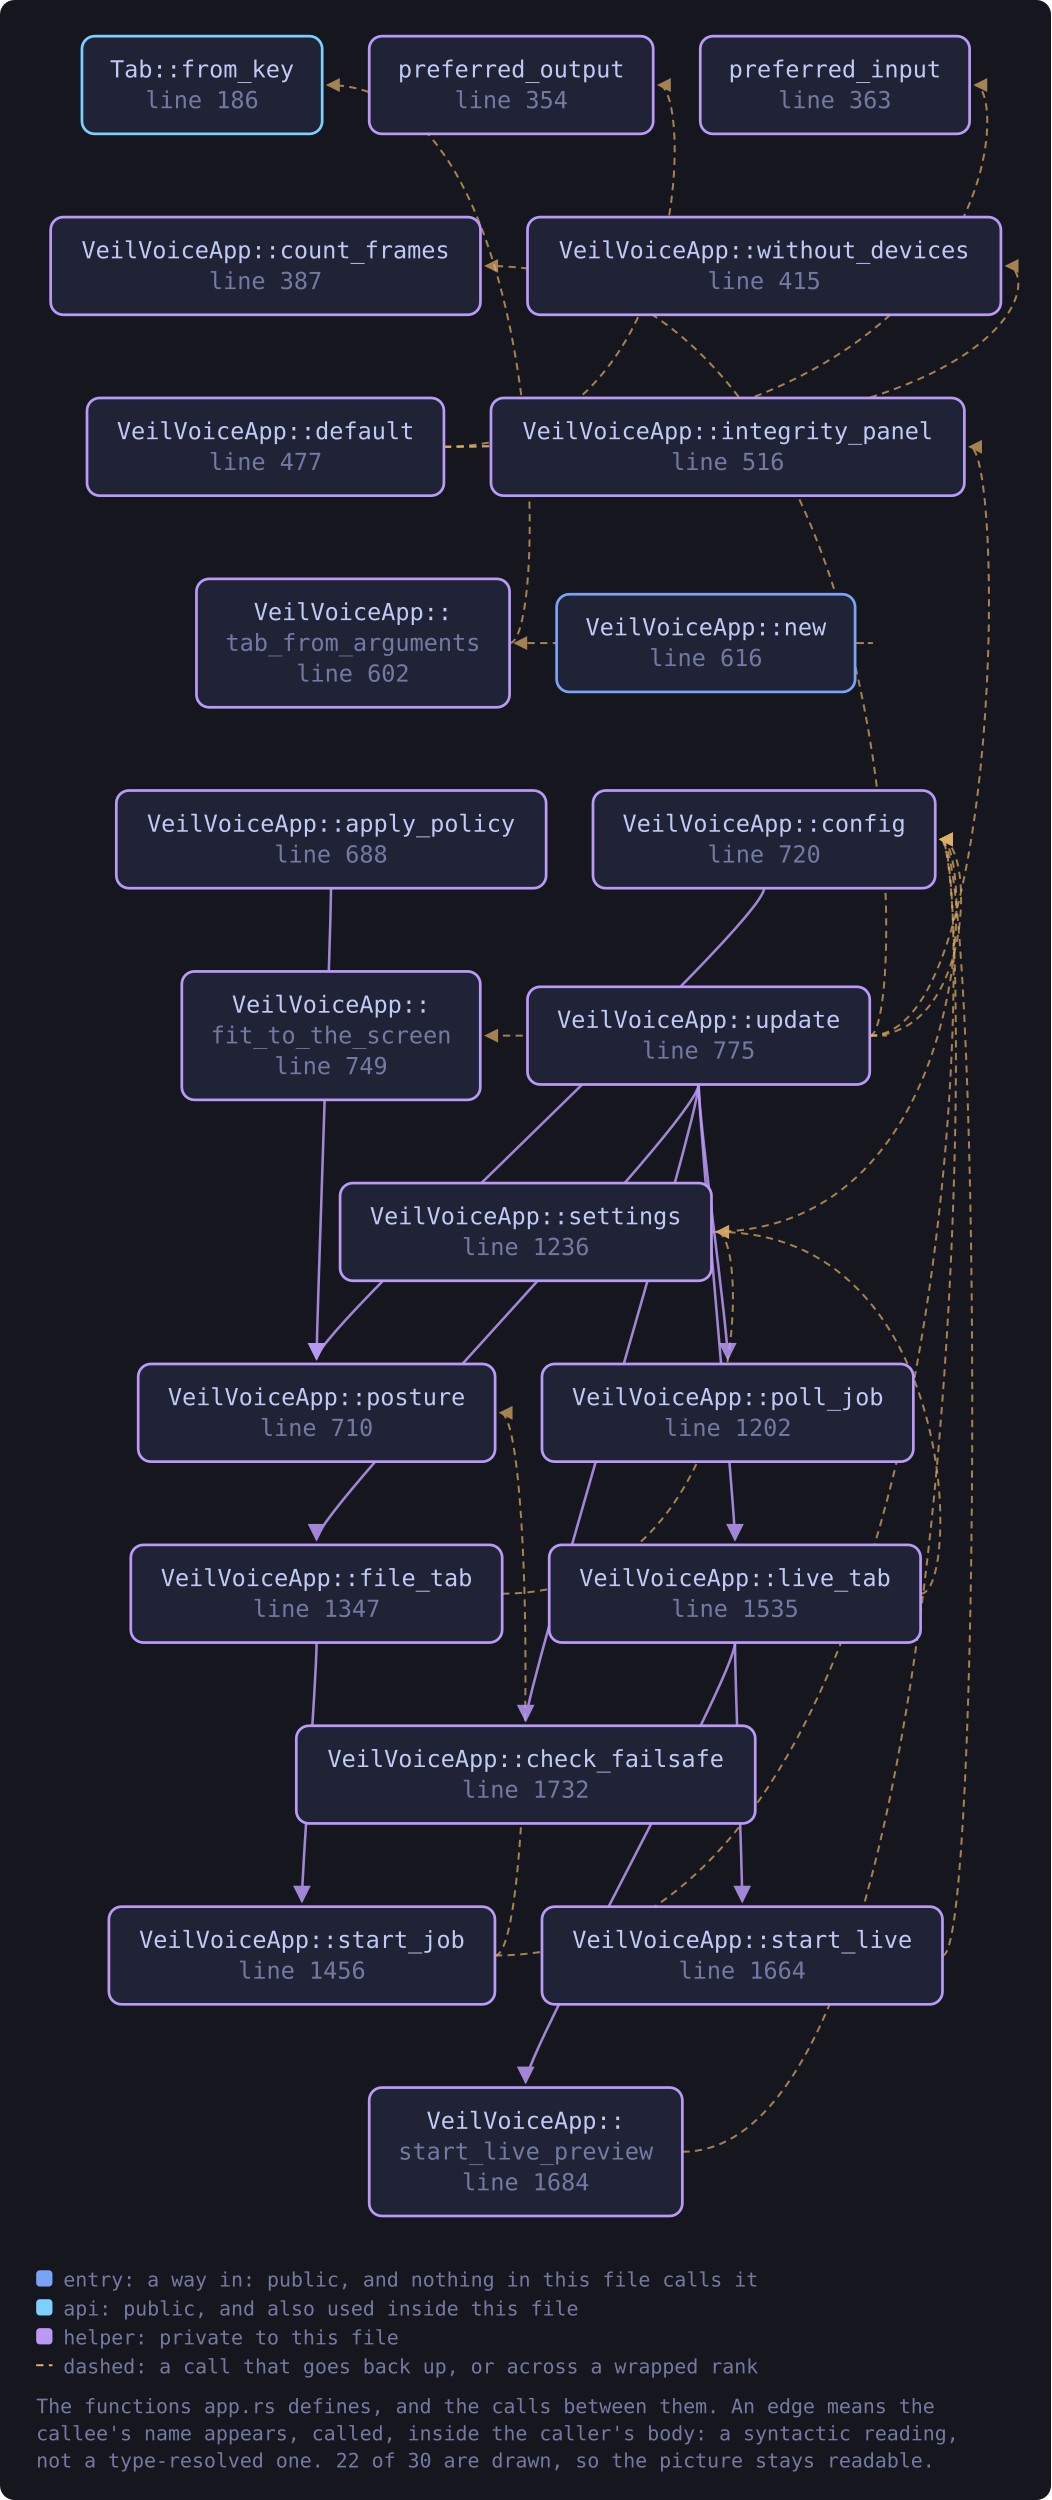
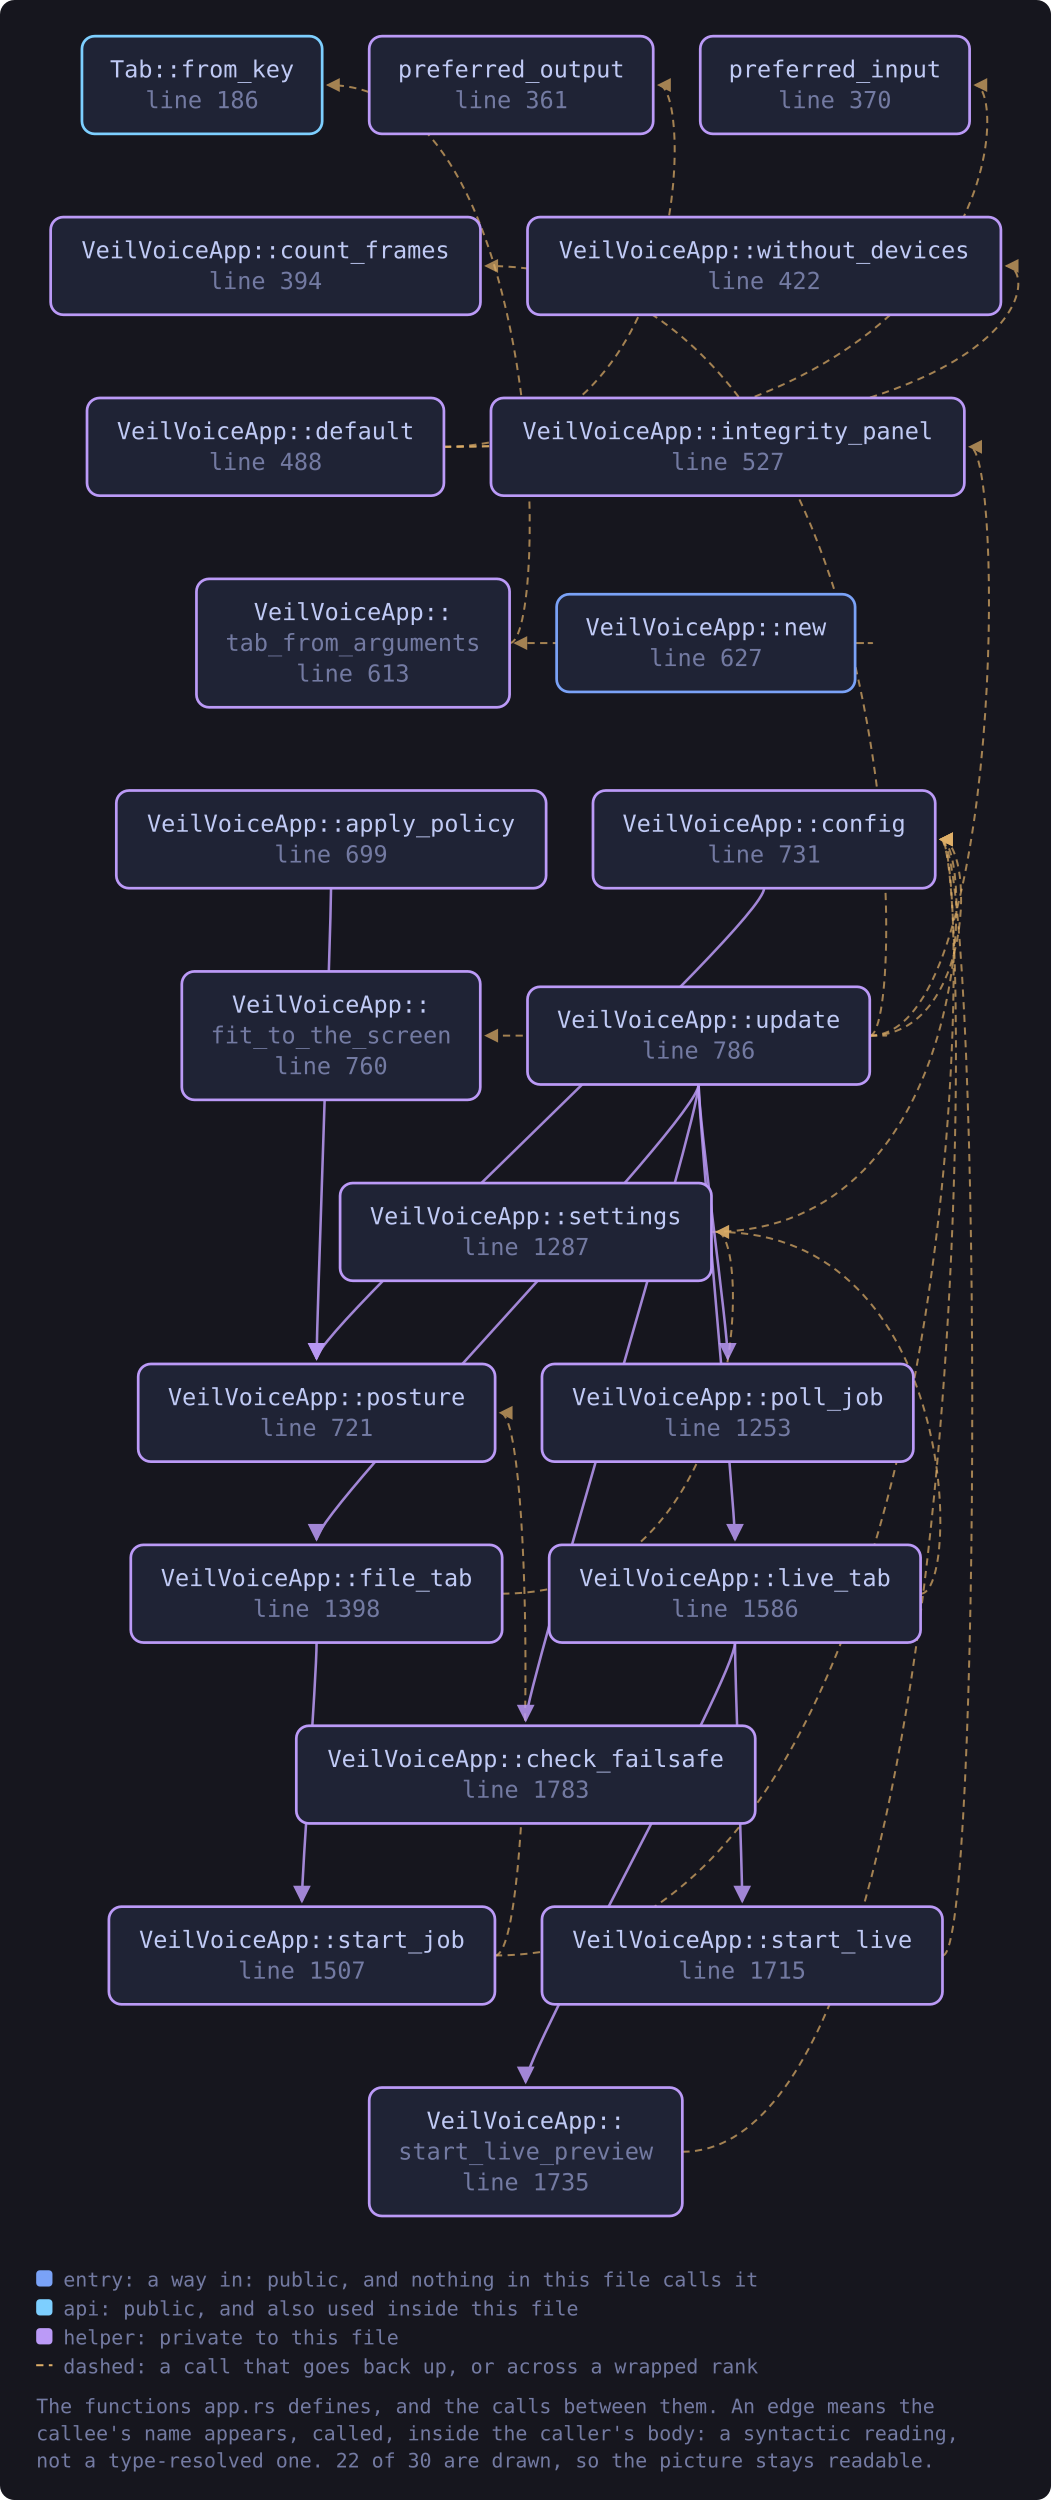
<svg xmlns="http://www.w3.org/2000/svg" viewBox="0 0 581 1382" width="581" height="1382" style="max-width:100%;height:auto" role="img" aria-label="flowchart">
  <defs>
    <marker id="a-muted" viewBox="0 0 8 8" refX="7" refY="4" markerWidth="7" markerHeight="7" orient="auto-start-reverse">
      <path d="M0 0 L8 4 L0 8 z" fill="var(--muted, #737aa2)" />
    </marker>
    <marker id="a-warn" viewBox="0 0 8 8" refX="7" refY="4" markerWidth="7" markerHeight="7" orient="auto-start-reverse">
      <path d="M0 0 L8 4 L0 8 z" fill="var(--warn, #e0af68)" />
    </marker>
    <marker id="a-accent" viewBox="0 0 8 8" refX="7" refY="4" markerWidth="7" markerHeight="7" orient="auto-start-reverse">
      <path d="M0 0 L8 4 L0 8 z" fill="var(--accent, #7aa2f7)" />
    </marker>
    <marker id="a-cyan" viewBox="0 0 8 8" refX="7" refY="4" markerWidth="7" markerHeight="7" orient="auto-start-reverse">
      <path d="M0 0 L8 4 L0 8 z" fill="var(--cyan, #7dcfff)" />
    </marker>
    <marker id="a-accent-2" viewBox="0 0 8 8" refX="7" refY="4" markerWidth="7" markerHeight="7" orient="auto-start-reverse">
      <path d="M0 0 L8 4 L0 8 z" fill="var(--accent-2, #bb9af7)" />
    </marker>
  </defs>
  <rect x="0" y="0" width="581" height="1382" fill="var(--bg-inset, #16161e)" rx="8" />
  <path d="M183.0 491.0 C 183.0 511.0, 175.0 734.0, 175.0 751.0" fill="none" stroke="var(--accent-2, #bb9af7)" stroke-width="1.4" opacity="0.85" marker-end="url(#a-accent-2)" />
  <path d="M422.4 491.0 C 422.4 511.0, 175.0 734.0, 175.0 751.0" fill="none" stroke="var(--accent-2, #bb9af7)" stroke-width="1.4" opacity="0.85" marker-end="url(#a-accent-2)" />
  <path d="M245.4 247.0 C 558.0 247.0, 558.0 47.0, 539.0 47.0" fill="none" stroke="var(--warn, #e0af68)" stroke-width="1.1" opacity="0.7" stroke-dasharray="4 3" marker-end="url(#a-warn)" />
  <path d="M245.4 247.0 C 383.1 247.0, 383.1 47.0, 364.1 47.0" fill="none" stroke="var(--warn, #e0af68)" stroke-width="1.1" opacity="0.7" stroke-dasharray="4 3" marker-end="url(#a-warn)" />
  <path d="M245.4 247.0 C 575.3 247.0, 575.3 147.0, 556.3 147.0" fill="none" stroke="var(--warn, #e0af68)" stroke-width="1.1" opacity="0.7" stroke-dasharray="4 3" marker-end="url(#a-warn)" />
  <path d="M277.6 881.0 C 415.3 881.0, 415.3 681.0, 396.3 681.0" fill="none" stroke="var(--warn, #e0af68)" stroke-width="1.1" opacity="0.7" stroke-dasharray="4 3" marker-end="url(#a-warn)" />
  <path d="M175.0 908.0 C 175.0 928.0, 166.9 1034.0, 166.9 1051.0" fill="none" stroke="var(--accent-2, #bb9af7)" stroke-width="1.4" opacity="0.85" marker-end="url(#a-accent-2)" />
  <path d="M509.0 881.0 C 531.0 881.0, 531.0 681.0, 396.3 681.0" fill="none" stroke="var(--warn, #e0af68)" stroke-width="1.1" opacity="0.7" stroke-dasharray="4 3" marker-end="url(#a-warn)" />
  <path d="M406.3 908.0 C 406.3 928.0, 410.3 1034.0, 410.3 1051.0" fill="none" stroke="var(--accent-2, #bb9af7)" stroke-width="1.4" opacity="0.85" marker-end="url(#a-accent-2)" />
  <path d="M406.3 908.0 C 406.3 928.0, 290.6 1134.0, 290.6 1151.0" fill="none" stroke="var(--accent-2, #bb9af7)" stroke-width="1.4" opacity="0.85" marker-end="url(#a-accent-2)" />
  <path d="M472.7 355.5 C 494.7 355.5, 494.7 355.5, 284.7 355.5" fill="none" stroke="var(--warn, #e0af68)" stroke-width="1.1" opacity="0.7" stroke-dasharray="4 3" marker-end="url(#a-warn)" />
  <path d="M393.3 681.0 C 539.0 681.0, 539.0 464.0, 520.0 464.0" fill="none" stroke="var(--warn, #e0af68)" stroke-width="1.1" opacity="0.7" stroke-dasharray="4 3" marker-end="url(#a-warn)" />
  <path d="M273.6 1081.0 C 539.0 1081.0, 539.0 464.0, 520.0 464.0" fill="none" stroke="var(--warn, #e0af68)" stroke-width="1.1" opacity="0.7" stroke-dasharray="4 3" marker-end="url(#a-warn)" />
  <path d="M273.6 1081.0 C 295.6 1081.0, 295.6 781.0, 276.6 781.0" fill="none" stroke="var(--warn, #e0af68)" stroke-width="1.1" opacity="0.7" stroke-dasharray="4 3" marker-end="url(#a-warn)" />
  <path d="M521.1 1081.0 C 543.1 1081.0, 543.1 464.0, 520.0 464.0" fill="none" stroke="var(--warn, #e0af68)" stroke-width="1.1" opacity="0.7" stroke-dasharray="4 3" marker-end="url(#a-warn)" />
  <path d="M377.2 1189.5 C 539.0 1189.5, 539.0 464.0, 520.0 464.0" fill="none" stroke="var(--warn, #e0af68)" stroke-width="1.1" opacity="0.7" stroke-dasharray="4 3" marker-end="url(#a-warn)" />
  <path d="M281.7 355.5 C 303.7 355.5, 303.7 47.0, 181.1 47.0" fill="none" stroke="var(--warn, #e0af68)" stroke-width="1.1" opacity="0.7" stroke-dasharray="4 3" marker-end="url(#a-warn)" />
  <path d="M386.2 599.5 C 386.2 619.5, 290.6 934.0, 290.6 951.0" fill="none" stroke="var(--accent-2, #bb9af7)" stroke-width="1.4" opacity="0.85" marker-end="url(#a-accent-2)" />
  <path d="M480.8 572.5 C 539.0 572.5, 539.0 464.0, 520.0 464.0" fill="none" stroke="var(--warn, #e0af68)" stroke-width="1.1" opacity="0.7" stroke-dasharray="4 3" marker-end="url(#a-warn)" />
  <path d="M480.8 572.5 C 502.8 572.5, 502.8 147.0, 268.6 147.0" fill="none" stroke="var(--warn, #e0af68)" stroke-width="1.1" opacity="0.7" stroke-dasharray="4 3" marker-end="url(#a-warn)" />
  <path d="M386.2 599.5 C 386.2 619.5, 175.0 834.0, 175.0 851.0" fill="none" stroke="var(--accent-2, #bb9af7)" stroke-width="1.4" opacity="0.85" marker-end="url(#a-accent-2)" />
  <path d="M480.8 572.5 C 502.8 572.5, 502.8 572.5, 268.6 572.5" fill="none" stroke="var(--warn, #e0af68)" stroke-width="1.1" opacity="0.7" stroke-dasharray="4 3" marker-end="url(#a-warn)" />
  <path d="M480.8 572.5 C 555.1 572.5, 555.1 247.0, 536.1 247.0" fill="none" stroke="var(--warn, #e0af68)" stroke-width="1.1" opacity="0.7" stroke-dasharray="4 3" marker-end="url(#a-warn)" />
  <path d="M386.2 599.5 C 386.2 619.5, 406.3 834.0, 406.3 851.0" fill="none" stroke="var(--accent-2, #bb9af7)" stroke-width="1.4" opacity="0.85" marker-end="url(#a-accent-2)" />
  <path d="M386.2 599.5 C 386.2 619.5, 402.3 734.0, 402.3 751.0" fill="none" stroke="var(--accent-2, #bb9af7)" stroke-width="1.4" opacity="0.85" marker-end="url(#a-accent-2)" />
  <a href="https://github.com/tilas01/veilvoice/blob/main/crates/veilvoice-gui/src/app.rs#L186" target="_blank" rel="noopener noreferrer">
    <rect x="45.3" y="20.0" width="132.8" height="54.0" rx="7" fill="var(--bg-soft, #1f2335)" stroke="var(--cyan, #7dcfff)" stroke-width="1.5" />
    <text x="111.7" y="42.8" font-family="ui-monospace, SFMono-Regular, Menlo, Consolas, monospace" font-size="13" fill="var(--fg, #c0caf5)" text-anchor="middle">Tab::from_key</text>
    <text x="111.7" y="59.8" font-family="ui-monospace, SFMono-Regular, Menlo, Consolas, monospace" font-size="13" fill="var(--muted, #737aa2)" text-anchor="middle">line 186</text>
  </a>
-   <a href="https://github.com/tilas01/veilvoice/blob/main/crates/veilvoice-gui/src/app.rs#L354" target="_blank" rel="noopener noreferrer">
+   <a href="https://github.com/tilas01/veilvoice/blob/main/crates/veilvoice-gui/src/app.rs#L361" target="_blank" rel="noopener noreferrer">
    <rect x="204.1" y="20.0" width="157.0" height="54.0" rx="7" fill="var(--bg-soft, #1f2335)" stroke="var(--accent-2, #bb9af7)" stroke-width="1.5" />
    <text x="282.6" y="42.8" font-family="ui-monospace, SFMono-Regular, Menlo, Consolas, monospace" font-size="13" fill="var(--fg, #c0caf5)" text-anchor="middle">preferred_output</text>
-     <text x="282.6" y="59.8" font-family="ui-monospace, SFMono-Regular, Menlo, Consolas, monospace" font-size="13" fill="var(--muted, #737aa2)" text-anchor="middle">line 354</text>
+     <text x="282.6" y="59.8" font-family="ui-monospace, SFMono-Regular, Menlo, Consolas, monospace" font-size="13" fill="var(--muted, #737aa2)" text-anchor="middle">line 361</text>
  </a>
-   <a href="https://github.com/tilas01/veilvoice/blob/main/crates/veilvoice-gui/src/app.rs#L363" target="_blank" rel="noopener noreferrer">
+   <a href="https://github.com/tilas01/veilvoice/blob/main/crates/veilvoice-gui/src/app.rs#L370" target="_blank" rel="noopener noreferrer">
    <rect x="387.1" y="20.0" width="148.9" height="54.0" rx="7" fill="var(--bg-soft, #1f2335)" stroke="var(--accent-2, #bb9af7)" stroke-width="1.5" />
    <text x="461.5" y="42.8" font-family="ui-monospace, SFMono-Regular, Menlo, Consolas, monospace" font-size="13" fill="var(--fg, #c0caf5)" text-anchor="middle">preferred_input</text>
-     <text x="461.5" y="59.8" font-family="ui-monospace, SFMono-Regular, Menlo, Consolas, monospace" font-size="13" fill="var(--muted, #737aa2)" text-anchor="middle">line 363</text>
+     <text x="461.5" y="59.8" font-family="ui-monospace, SFMono-Regular, Menlo, Consolas, monospace" font-size="13" fill="var(--muted, #737aa2)" text-anchor="middle">line 370</text>
  </a>
-   <a href="https://github.com/tilas01/veilvoice/blob/main/crates/veilvoice-gui/src/app.rs#L387" target="_blank" rel="noopener noreferrer">
+   <a href="https://github.com/tilas01/veilvoice/blob/main/crates/veilvoice-gui/src/app.rs#L394" target="_blank" rel="noopener noreferrer">
    <rect x="28.0" y="120.0" width="237.6" height="54.0" rx="7" fill="var(--bg-soft, #1f2335)" stroke="var(--accent-2, #bb9af7)" stroke-width="1.5" />
    <text x="146.8" y="142.8" font-family="ui-monospace, SFMono-Regular, Menlo, Consolas, monospace" font-size="13" fill="var(--fg, #c0caf5)" text-anchor="middle">VeilVoiceApp::count_frames</text>
-     <text x="146.8" y="159.8" font-family="ui-monospace, SFMono-Regular, Menlo, Consolas, monospace" font-size="13" fill="var(--muted, #737aa2)" text-anchor="middle">line 387</text>
+     <text x="146.8" y="159.8" font-family="ui-monospace, SFMono-Regular, Menlo, Consolas, monospace" font-size="13" fill="var(--muted, #737aa2)" text-anchor="middle">line 394</text>
  </a>
-   <a href="https://github.com/tilas01/veilvoice/blob/main/crates/veilvoice-gui/src/app.rs#L415" target="_blank" rel="noopener noreferrer">
+   <a href="https://github.com/tilas01/veilvoice/blob/main/crates/veilvoice-gui/src/app.rs#L422" target="_blank" rel="noopener noreferrer">
    <rect x="291.6" y="120.0" width="261.7" height="54.0" rx="7" fill="var(--bg-soft, #1f2335)" stroke="var(--accent-2, #bb9af7)" stroke-width="1.5" />
    <text x="422.4" y="142.8" font-family="ui-monospace, SFMono-Regular, Menlo, Consolas, monospace" font-size="13" fill="var(--fg, #c0caf5)" text-anchor="middle">VeilVoiceApp::without_devices</text>
-     <text x="422.4" y="159.8" font-family="ui-monospace, SFMono-Regular, Menlo, Consolas, monospace" font-size="13" fill="var(--muted, #737aa2)" text-anchor="middle">line 415</text>
+     <text x="422.4" y="159.8" font-family="ui-monospace, SFMono-Regular, Menlo, Consolas, monospace" font-size="13" fill="var(--muted, #737aa2)" text-anchor="middle">line 422</text>
  </a>
-   <a href="https://github.com/tilas01/veilvoice/blob/main/crates/veilvoice-gui/src/app.rs#L477" target="_blank" rel="noopener noreferrer">
+   <a href="https://github.com/tilas01/veilvoice/blob/main/crates/veilvoice-gui/src/app.rs#L488" target="_blank" rel="noopener noreferrer">
    <rect x="48.1" y="220.0" width="197.3" height="54.0" rx="7" fill="var(--bg-soft, #1f2335)" stroke="var(--accent-2, #bb9af7)" stroke-width="1.5" />
    <text x="146.8" y="242.8" font-family="ui-monospace, SFMono-Regular, Menlo, Consolas, monospace" font-size="13" fill="var(--fg, #c0caf5)" text-anchor="middle">VeilVoiceApp::default</text>
-     <text x="146.8" y="259.8" font-family="ui-monospace, SFMono-Regular, Menlo, Consolas, monospace" font-size="13" fill="var(--muted, #737aa2)" text-anchor="middle">line 477</text>
+     <text x="146.8" y="259.8" font-family="ui-monospace, SFMono-Regular, Menlo, Consolas, monospace" font-size="13" fill="var(--muted, #737aa2)" text-anchor="middle">line 488</text>
  </a>
-   <a href="https://github.com/tilas01/veilvoice/blob/main/crates/veilvoice-gui/src/app.rs#L516" target="_blank" rel="noopener noreferrer">
+   <a href="https://github.com/tilas01/veilvoice/blob/main/crates/veilvoice-gui/src/app.rs#L527" target="_blank" rel="noopener noreferrer">
    <rect x="271.4" y="220.0" width="261.7" height="54.0" rx="7" fill="var(--bg-soft, #1f2335)" stroke="var(--accent-2, #bb9af7)" stroke-width="1.5" />
    <text x="402.3" y="242.8" font-family="ui-monospace, SFMono-Regular, Menlo, Consolas, monospace" font-size="13" fill="var(--fg, #c0caf5)" text-anchor="middle">VeilVoiceApp::integrity_panel</text>
-     <text x="402.3" y="259.8" font-family="ui-monospace, SFMono-Regular, Menlo, Consolas, monospace" font-size="13" fill="var(--muted, #737aa2)" text-anchor="middle">line 516</text>
+     <text x="402.3" y="259.8" font-family="ui-monospace, SFMono-Regular, Menlo, Consolas, monospace" font-size="13" fill="var(--muted, #737aa2)" text-anchor="middle">line 527</text>
  </a>
-   <a href="https://github.com/tilas01/veilvoice/blob/main/crates/veilvoice-gui/src/app.rs#L602" target="_blank" rel="noopener noreferrer">
+   <a href="https://github.com/tilas01/veilvoice/blob/main/crates/veilvoice-gui/src/app.rs#L613" target="_blank" rel="noopener noreferrer">
    <rect x="108.6" y="320.0" width="173.1" height="71.0" rx="7" fill="var(--bg-soft, #1f2335)" stroke="var(--accent-2, #bb9af7)" stroke-width="1.5" />
    <text x="195.1" y="342.8" font-family="ui-monospace, SFMono-Regular, Menlo, Consolas, monospace" font-size="13" fill="var(--fg, #c0caf5)" text-anchor="middle">VeilVoiceApp::</text>
    <text x="195.1" y="359.8" font-family="ui-monospace, SFMono-Regular, Menlo, Consolas, monospace" font-size="13" fill="var(--muted, #737aa2)" text-anchor="middle">tab_from_arguments</text>
-     <text x="195.1" y="376.8" font-family="ui-monospace, SFMono-Regular, Menlo, Consolas, monospace" font-size="13" fill="var(--muted, #737aa2)" text-anchor="middle">line 602</text>
+     <text x="195.1" y="376.8" font-family="ui-monospace, SFMono-Regular, Menlo, Consolas, monospace" font-size="13" fill="var(--muted, #737aa2)" text-anchor="middle">line 613</text>
  </a>
-   <a href="https://github.com/tilas01/veilvoice/blob/main/crates/veilvoice-gui/src/app.rs#L616" target="_blank" rel="noopener noreferrer">
+   <a href="https://github.com/tilas01/veilvoice/blob/main/crates/veilvoice-gui/src/app.rs#L627" target="_blank" rel="noopener noreferrer">
    <rect x="307.7" y="328.5" width="165.0" height="54.0" rx="7" fill="var(--bg-soft, #1f2335)" stroke="var(--accent, #7aa2f7)" stroke-width="1.5" />
    <text x="390.2" y="351.2" font-family="ui-monospace, SFMono-Regular, Menlo, Consolas, monospace" font-size="13" fill="var(--fg, #c0caf5)" text-anchor="middle">VeilVoiceApp::new</text>
-     <text x="390.2" y="368.2" font-family="ui-monospace, SFMono-Regular, Menlo, Consolas, monospace" font-size="13" fill="var(--muted, #737aa2)" text-anchor="middle">line 616</text>
+     <text x="390.2" y="368.2" font-family="ui-monospace, SFMono-Regular, Menlo, Consolas, monospace" font-size="13" fill="var(--muted, #737aa2)" text-anchor="middle">line 627</text>
  </a>
-   <a href="https://github.com/tilas01/veilvoice/blob/main/crates/veilvoice-gui/src/app.rs#L688" target="_blank" rel="noopener noreferrer">
+   <a href="https://github.com/tilas01/veilvoice/blob/main/crates/veilvoice-gui/src/app.rs#L699" target="_blank" rel="noopener noreferrer">
    <rect x="64.3" y="437.0" width="237.6" height="54.0" rx="7" fill="var(--bg-soft, #1f2335)" stroke="var(--accent-2, #bb9af7)" stroke-width="1.5" />
    <text x="183.0" y="459.8" font-family="ui-monospace, SFMono-Regular, Menlo, Consolas, monospace" font-size="13" fill="var(--fg, #c0caf5)" text-anchor="middle">VeilVoiceApp::apply_policy</text>
-     <text x="183.0" y="476.8" font-family="ui-monospace, SFMono-Regular, Menlo, Consolas, monospace" font-size="13" fill="var(--muted, #737aa2)" text-anchor="middle">line 688</text>
+     <text x="183.0" y="476.8" font-family="ui-monospace, SFMono-Regular, Menlo, Consolas, monospace" font-size="13" fill="var(--muted, #737aa2)" text-anchor="middle">line 699</text>
  </a>
-   <a href="https://github.com/tilas01/veilvoice/blob/main/crates/veilvoice-gui/src/app.rs#L710" target="_blank" rel="noopener noreferrer">
+   <a href="https://github.com/tilas01/veilvoice/blob/main/crates/veilvoice-gui/src/app.rs#L721" target="_blank" rel="noopener noreferrer">
    <rect x="76.4" y="754.0" width="197.3" height="54.0" rx="7" fill="var(--bg-soft, #1f2335)" stroke="var(--accent-2, #bb9af7)" stroke-width="1.5" />
    <text x="175.0" y="776.8" font-family="ui-monospace, SFMono-Regular, Menlo, Consolas, monospace" font-size="13" fill="var(--fg, #c0caf5)" text-anchor="middle">VeilVoiceApp::posture</text>
-     <text x="175.0" y="793.8" font-family="ui-monospace, SFMono-Regular, Menlo, Consolas, monospace" font-size="13" fill="var(--muted, #737aa2)" text-anchor="middle">line 710</text>
+     <text x="175.0" y="793.8" font-family="ui-monospace, SFMono-Regular, Menlo, Consolas, monospace" font-size="13" fill="var(--muted, #737aa2)" text-anchor="middle">line 721</text>
  </a>
-   <a href="https://github.com/tilas01/veilvoice/blob/main/crates/veilvoice-gui/src/app.rs#L720" target="_blank" rel="noopener noreferrer">
+   <a href="https://github.com/tilas01/veilvoice/blob/main/crates/veilvoice-gui/src/app.rs#L731" target="_blank" rel="noopener noreferrer">
    <rect x="327.8" y="437.0" width="189.2" height="54.0" rx="7" fill="var(--bg-soft, #1f2335)" stroke="var(--accent-2, #bb9af7)" stroke-width="1.5" />
    <text x="422.4" y="459.8" font-family="ui-monospace, SFMono-Regular, Menlo, Consolas, monospace" font-size="13" fill="var(--fg, #c0caf5)" text-anchor="middle">VeilVoiceApp::config</text>
-     <text x="422.4" y="476.8" font-family="ui-monospace, SFMono-Regular, Menlo, Consolas, monospace" font-size="13" fill="var(--muted, #737aa2)" text-anchor="middle">line 720</text>
+     <text x="422.4" y="476.8" font-family="ui-monospace, SFMono-Regular, Menlo, Consolas, monospace" font-size="13" fill="var(--muted, #737aa2)" text-anchor="middle">line 731</text>
  </a>
-   <a href="https://github.com/tilas01/veilvoice/blob/main/crates/veilvoice-gui/src/app.rs#L749" target="_blank" rel="noopener noreferrer">
+   <a href="https://github.com/tilas01/veilvoice/blob/main/crates/veilvoice-gui/src/app.rs#L760" target="_blank" rel="noopener noreferrer">
    <rect x="100.5" y="537.0" width="165.0" height="71.0" rx="7" fill="var(--bg-soft, #1f2335)" stroke="var(--accent-2, #bb9af7)" stroke-width="1.5" />
    <text x="183.0" y="559.8" font-family="ui-monospace, SFMono-Regular, Menlo, Consolas, monospace" font-size="13" fill="var(--fg, #c0caf5)" text-anchor="middle">VeilVoiceApp::</text>
    <text x="183.0" y="576.8" font-family="ui-monospace, SFMono-Regular, Menlo, Consolas, monospace" font-size="13" fill="var(--muted, #737aa2)" text-anchor="middle">fit_to_the_screen</text>
-     <text x="183.0" y="593.8" font-family="ui-monospace, SFMono-Regular, Menlo, Consolas, monospace" font-size="13" fill="var(--muted, #737aa2)" text-anchor="middle">line 749</text>
+     <text x="183.0" y="593.8" font-family="ui-monospace, SFMono-Regular, Menlo, Consolas, monospace" font-size="13" fill="var(--muted, #737aa2)" text-anchor="middle">line 760</text>
  </a>
-   <a href="https://github.com/tilas01/veilvoice/blob/main/crates/veilvoice-gui/src/app.rs#L775" target="_blank" rel="noopener noreferrer">
+   <a href="https://github.com/tilas01/veilvoice/blob/main/crates/veilvoice-gui/src/app.rs#L786" target="_blank" rel="noopener noreferrer">
    <rect x="291.6" y="545.5" width="189.2" height="54.0" rx="7" fill="var(--bg-soft, #1f2335)" stroke="var(--accent-2, #bb9af7)" stroke-width="1.5" />
    <text x="386.2" y="568.2" font-family="ui-monospace, SFMono-Regular, Menlo, Consolas, monospace" font-size="13" fill="var(--fg, #c0caf5)" text-anchor="middle">VeilVoiceApp::update</text>
-     <text x="386.2" y="585.2" font-family="ui-monospace, SFMono-Regular, Menlo, Consolas, monospace" font-size="13" fill="var(--muted, #737aa2)" text-anchor="middle">line 775</text>
+     <text x="386.2" y="585.2" font-family="ui-monospace, SFMono-Regular, Menlo, Consolas, monospace" font-size="13" fill="var(--muted, #737aa2)" text-anchor="middle">line 786</text>
  </a>
-   <a href="https://github.com/tilas01/veilvoice/blob/main/crates/veilvoice-gui/src/app.rs#L1202" target="_blank" rel="noopener noreferrer">
+   <a href="https://github.com/tilas01/veilvoice/blob/main/crates/veilvoice-gui/src/app.rs#L1253" target="_blank" rel="noopener noreferrer">
    <rect x="299.6" y="754.0" width="205.3" height="54.0" rx="7" fill="var(--bg-soft, #1f2335)" stroke="var(--accent-2, #bb9af7)" stroke-width="1.5" />
    <text x="402.3" y="776.8" font-family="ui-monospace, SFMono-Regular, Menlo, Consolas, monospace" font-size="13" fill="var(--fg, #c0caf5)" text-anchor="middle">VeilVoiceApp::poll_job</text>
-     <text x="402.3" y="793.8" font-family="ui-monospace, SFMono-Regular, Menlo, Consolas, monospace" font-size="13" fill="var(--muted, #737aa2)" text-anchor="middle">line 1202</text>
+     <text x="402.3" y="793.8" font-family="ui-monospace, SFMono-Regular, Menlo, Consolas, monospace" font-size="13" fill="var(--muted, #737aa2)" text-anchor="middle">line 1253</text>
  </a>
-   <a href="https://github.com/tilas01/veilvoice/blob/main/crates/veilvoice-gui/src/app.rs#L1236" target="_blank" rel="noopener noreferrer">
+   <a href="https://github.com/tilas01/veilvoice/blob/main/crates/veilvoice-gui/src/app.rs#L1287" target="_blank" rel="noopener noreferrer">
    <rect x="188.0" y="654.0" width="205.3" height="54.0" rx="7" fill="var(--bg-soft, #1f2335)" stroke="var(--accent-2, #bb9af7)" stroke-width="1.5" />
    <text x="290.6" y="676.8" font-family="ui-monospace, SFMono-Regular, Menlo, Consolas, monospace" font-size="13" fill="var(--fg, #c0caf5)" text-anchor="middle">VeilVoiceApp::settings</text>
-     <text x="290.6" y="693.8" font-family="ui-monospace, SFMono-Regular, Menlo, Consolas, monospace" font-size="13" fill="var(--muted, #737aa2)" text-anchor="middle">line 1236</text>
+     <text x="290.6" y="693.8" font-family="ui-monospace, SFMono-Regular, Menlo, Consolas, monospace" font-size="13" fill="var(--muted, #737aa2)" text-anchor="middle">line 1287</text>
  </a>
-   <a href="https://github.com/tilas01/veilvoice/blob/main/crates/veilvoice-gui/src/app.rs#L1347" target="_blank" rel="noopener noreferrer">
+   <a href="https://github.com/tilas01/veilvoice/blob/main/crates/veilvoice-gui/src/app.rs#L1398" target="_blank" rel="noopener noreferrer">
    <rect x="72.3" y="854.0" width="205.3" height="54.0" rx="7" fill="var(--bg-soft, #1f2335)" stroke="var(--accent-2, #bb9af7)" stroke-width="1.5" />
    <text x="175.0" y="876.8" font-family="ui-monospace, SFMono-Regular, Menlo, Consolas, monospace" font-size="13" fill="var(--fg, #c0caf5)" text-anchor="middle">VeilVoiceApp::file_tab</text>
-     <text x="175.0" y="893.8" font-family="ui-monospace, SFMono-Regular, Menlo, Consolas, monospace" font-size="13" fill="var(--muted, #737aa2)" text-anchor="middle">line 1347</text>
+     <text x="175.0" y="893.8" font-family="ui-monospace, SFMono-Regular, Menlo, Consolas, monospace" font-size="13" fill="var(--muted, #737aa2)" text-anchor="middle">line 1398</text>
  </a>
-   <a href="https://github.com/tilas01/veilvoice/blob/main/crates/veilvoice-gui/src/app.rs#L1456" target="_blank" rel="noopener noreferrer">
+   <a href="https://github.com/tilas01/veilvoice/blob/main/crates/veilvoice-gui/src/app.rs#L1507" target="_blank" rel="noopener noreferrer">
    <rect x="60.2" y="1054.0" width="213.4" height="54.0" rx="7" fill="var(--bg-soft, #1f2335)" stroke="var(--accent-2, #bb9af7)" stroke-width="1.5" />
    <text x="166.9" y="1076.8" font-family="ui-monospace, SFMono-Regular, Menlo, Consolas, monospace" font-size="13" fill="var(--fg, #c0caf5)" text-anchor="middle">VeilVoiceApp::start_job</text>
-     <text x="166.9" y="1093.8" font-family="ui-monospace, SFMono-Regular, Menlo, Consolas, monospace" font-size="13" fill="var(--muted, #737aa2)" text-anchor="middle">line 1456</text>
+     <text x="166.9" y="1093.8" font-family="ui-monospace, SFMono-Regular, Menlo, Consolas, monospace" font-size="13" fill="var(--muted, #737aa2)" text-anchor="middle">line 1507</text>
  </a>
-   <a href="https://github.com/tilas01/veilvoice/blob/main/crates/veilvoice-gui/src/app.rs#L1535" target="_blank" rel="noopener noreferrer">
+   <a href="https://github.com/tilas01/veilvoice/blob/main/crates/veilvoice-gui/src/app.rs#L1586" target="_blank" rel="noopener noreferrer">
    <rect x="303.6" y="854.0" width="205.3" height="54.0" rx="7" fill="var(--bg-soft, #1f2335)" stroke="var(--accent-2, #bb9af7)" stroke-width="1.5" />
    <text x="406.3" y="876.8" font-family="ui-monospace, SFMono-Regular, Menlo, Consolas, monospace" font-size="13" fill="var(--fg, #c0caf5)" text-anchor="middle">VeilVoiceApp::live_tab</text>
-     <text x="406.3" y="893.8" font-family="ui-monospace, SFMono-Regular, Menlo, Consolas, monospace" font-size="13" fill="var(--muted, #737aa2)" text-anchor="middle">line 1535</text>
+     <text x="406.3" y="893.8" font-family="ui-monospace, SFMono-Regular, Menlo, Consolas, monospace" font-size="13" fill="var(--muted, #737aa2)" text-anchor="middle">line 1586</text>
  </a>
-   <a href="https://github.com/tilas01/veilvoice/blob/main/crates/veilvoice-gui/src/app.rs#L1664" target="_blank" rel="noopener noreferrer">
+   <a href="https://github.com/tilas01/veilvoice/blob/main/crates/veilvoice-gui/src/app.rs#L1715" target="_blank" rel="noopener noreferrer">
    <rect x="299.6" y="1054.0" width="221.4" height="54.0" rx="7" fill="var(--bg-soft, #1f2335)" stroke="var(--accent-2, #bb9af7)" stroke-width="1.5" />
    <text x="410.3" y="1076.8" font-family="ui-monospace, SFMono-Regular, Menlo, Consolas, monospace" font-size="13" fill="var(--fg, #c0caf5)" text-anchor="middle">VeilVoiceApp::start_live</text>
-     <text x="410.3" y="1093.8" font-family="ui-monospace, SFMono-Regular, Menlo, Consolas, monospace" font-size="13" fill="var(--muted, #737aa2)" text-anchor="middle">line 1664</text>
+     <text x="410.3" y="1093.8" font-family="ui-monospace, SFMono-Regular, Menlo, Consolas, monospace" font-size="13" fill="var(--muted, #737aa2)" text-anchor="middle">line 1715</text>
  </a>
-   <a href="https://github.com/tilas01/veilvoice/blob/main/crates/veilvoice-gui/src/app.rs#L1684" target="_blank" rel="noopener noreferrer">
+   <a href="https://github.com/tilas01/veilvoice/blob/main/crates/veilvoice-gui/src/app.rs#L1735" target="_blank" rel="noopener noreferrer">
    <rect x="204.1" y="1154.0" width="173.1" height="71.0" rx="7" fill="var(--bg-soft, #1f2335)" stroke="var(--accent-2, #bb9af7)" stroke-width="1.5" />
    <text x="290.6" y="1176.8" font-family="ui-monospace, SFMono-Regular, Menlo, Consolas, monospace" font-size="13" fill="var(--fg, #c0caf5)" text-anchor="middle">VeilVoiceApp::</text>
    <text x="290.6" y="1193.8" font-family="ui-monospace, SFMono-Regular, Menlo, Consolas, monospace" font-size="13" fill="var(--muted, #737aa2)" text-anchor="middle">start_live_preview</text>
-     <text x="290.6" y="1210.8" font-family="ui-monospace, SFMono-Regular, Menlo, Consolas, monospace" font-size="13" fill="var(--muted, #737aa2)" text-anchor="middle">line 1684</text>
+     <text x="290.6" y="1210.8" font-family="ui-monospace, SFMono-Regular, Menlo, Consolas, monospace" font-size="13" fill="var(--muted, #737aa2)" text-anchor="middle">line 1735</text>
  </a>
-   <a href="https://github.com/tilas01/veilvoice/blob/main/crates/veilvoice-gui/src/app.rs#L1732" target="_blank" rel="noopener noreferrer">
+   <a href="https://github.com/tilas01/veilvoice/blob/main/crates/veilvoice-gui/src/app.rs#L1783" target="_blank" rel="noopener noreferrer">
    <rect x="163.8" y="954.0" width="253.7" height="54.0" rx="7" fill="var(--bg-soft, #1f2335)" stroke="var(--accent-2, #bb9af7)" stroke-width="1.5" />
    <text x="290.6" y="976.8" font-family="ui-monospace, SFMono-Regular, Menlo, Consolas, monospace" font-size="13" fill="var(--fg, #c0caf5)" text-anchor="middle">VeilVoiceApp::check_failsafe</text>
-     <text x="290.6" y="993.8" font-family="ui-monospace, SFMono-Regular, Menlo, Consolas, monospace" font-size="13" fill="var(--muted, #737aa2)" text-anchor="middle">line 1732</text>
+     <text x="290.6" y="993.8" font-family="ui-monospace, SFMono-Regular, Menlo, Consolas, monospace" font-size="13" fill="var(--muted, #737aa2)" text-anchor="middle">line 1783</text>
  </a>
  <rect x="20.0" y="1255.0" width="9" height="9" rx="2" fill="var(--accent, #7aa2f7)" />
  <text x="35.0" y="1264.0" font-family="ui-monospace, SFMono-Regular, Menlo, Consolas, monospace" font-size="11" fill="var(--muted, #737aa2)">entry: a way in: public, and nothing in this file calls it</text>
  <rect x="20.0" y="1271.0" width="9" height="9" rx="2" fill="var(--cyan, #7dcfff)" />
  <text x="35.0" y="1280.0" font-family="ui-monospace, SFMono-Regular, Menlo, Consolas, monospace" font-size="11" fill="var(--muted, #737aa2)">api: public, and also used inside this file</text>
  <rect x="20.0" y="1287.0" width="9" height="9" rx="2" fill="var(--accent-2, #bb9af7)" />
  <text x="35.0" y="1296.0" font-family="ui-monospace, SFMono-Regular, Menlo, Consolas, monospace" font-size="11" fill="var(--muted, #737aa2)">helper: private to this file</text>
  <path d="M20.0 1307.5 L29.0 1307.5" stroke="var(--warn, #e0af68)" stroke-width="1.1" stroke-dasharray="4 3" />
  <text x="35.0" y="1312.0" font-family="ui-monospace, SFMono-Regular, Menlo, Consolas, monospace" font-size="11" fill="var(--muted, #737aa2)">dashed: a call that goes back up, or across a wrapped rank</text>
  <text x="20.0" y="1334.0" font-family="ui-monospace, SFMono-Regular, Menlo, Consolas, monospace" font-size="11" fill="var(--muted, #737aa2)">The functions app.rs defines, and the calls between them. An edge means the</text>
  <text x="20.0" y="1349.0" font-family="ui-monospace, SFMono-Regular, Menlo, Consolas, monospace" font-size="11" fill="var(--muted, #737aa2)">callee's name appears, called, inside the caller's body: a syntactic reading,</text>
  <text x="20.0" y="1364.0" font-family="ui-monospace, SFMono-Regular, Menlo, Consolas, monospace" font-size="11" fill="var(--muted, #737aa2)">not a type-resolved one. 22 of 30 are drawn, so the picture stays readable.</text>
</svg>
